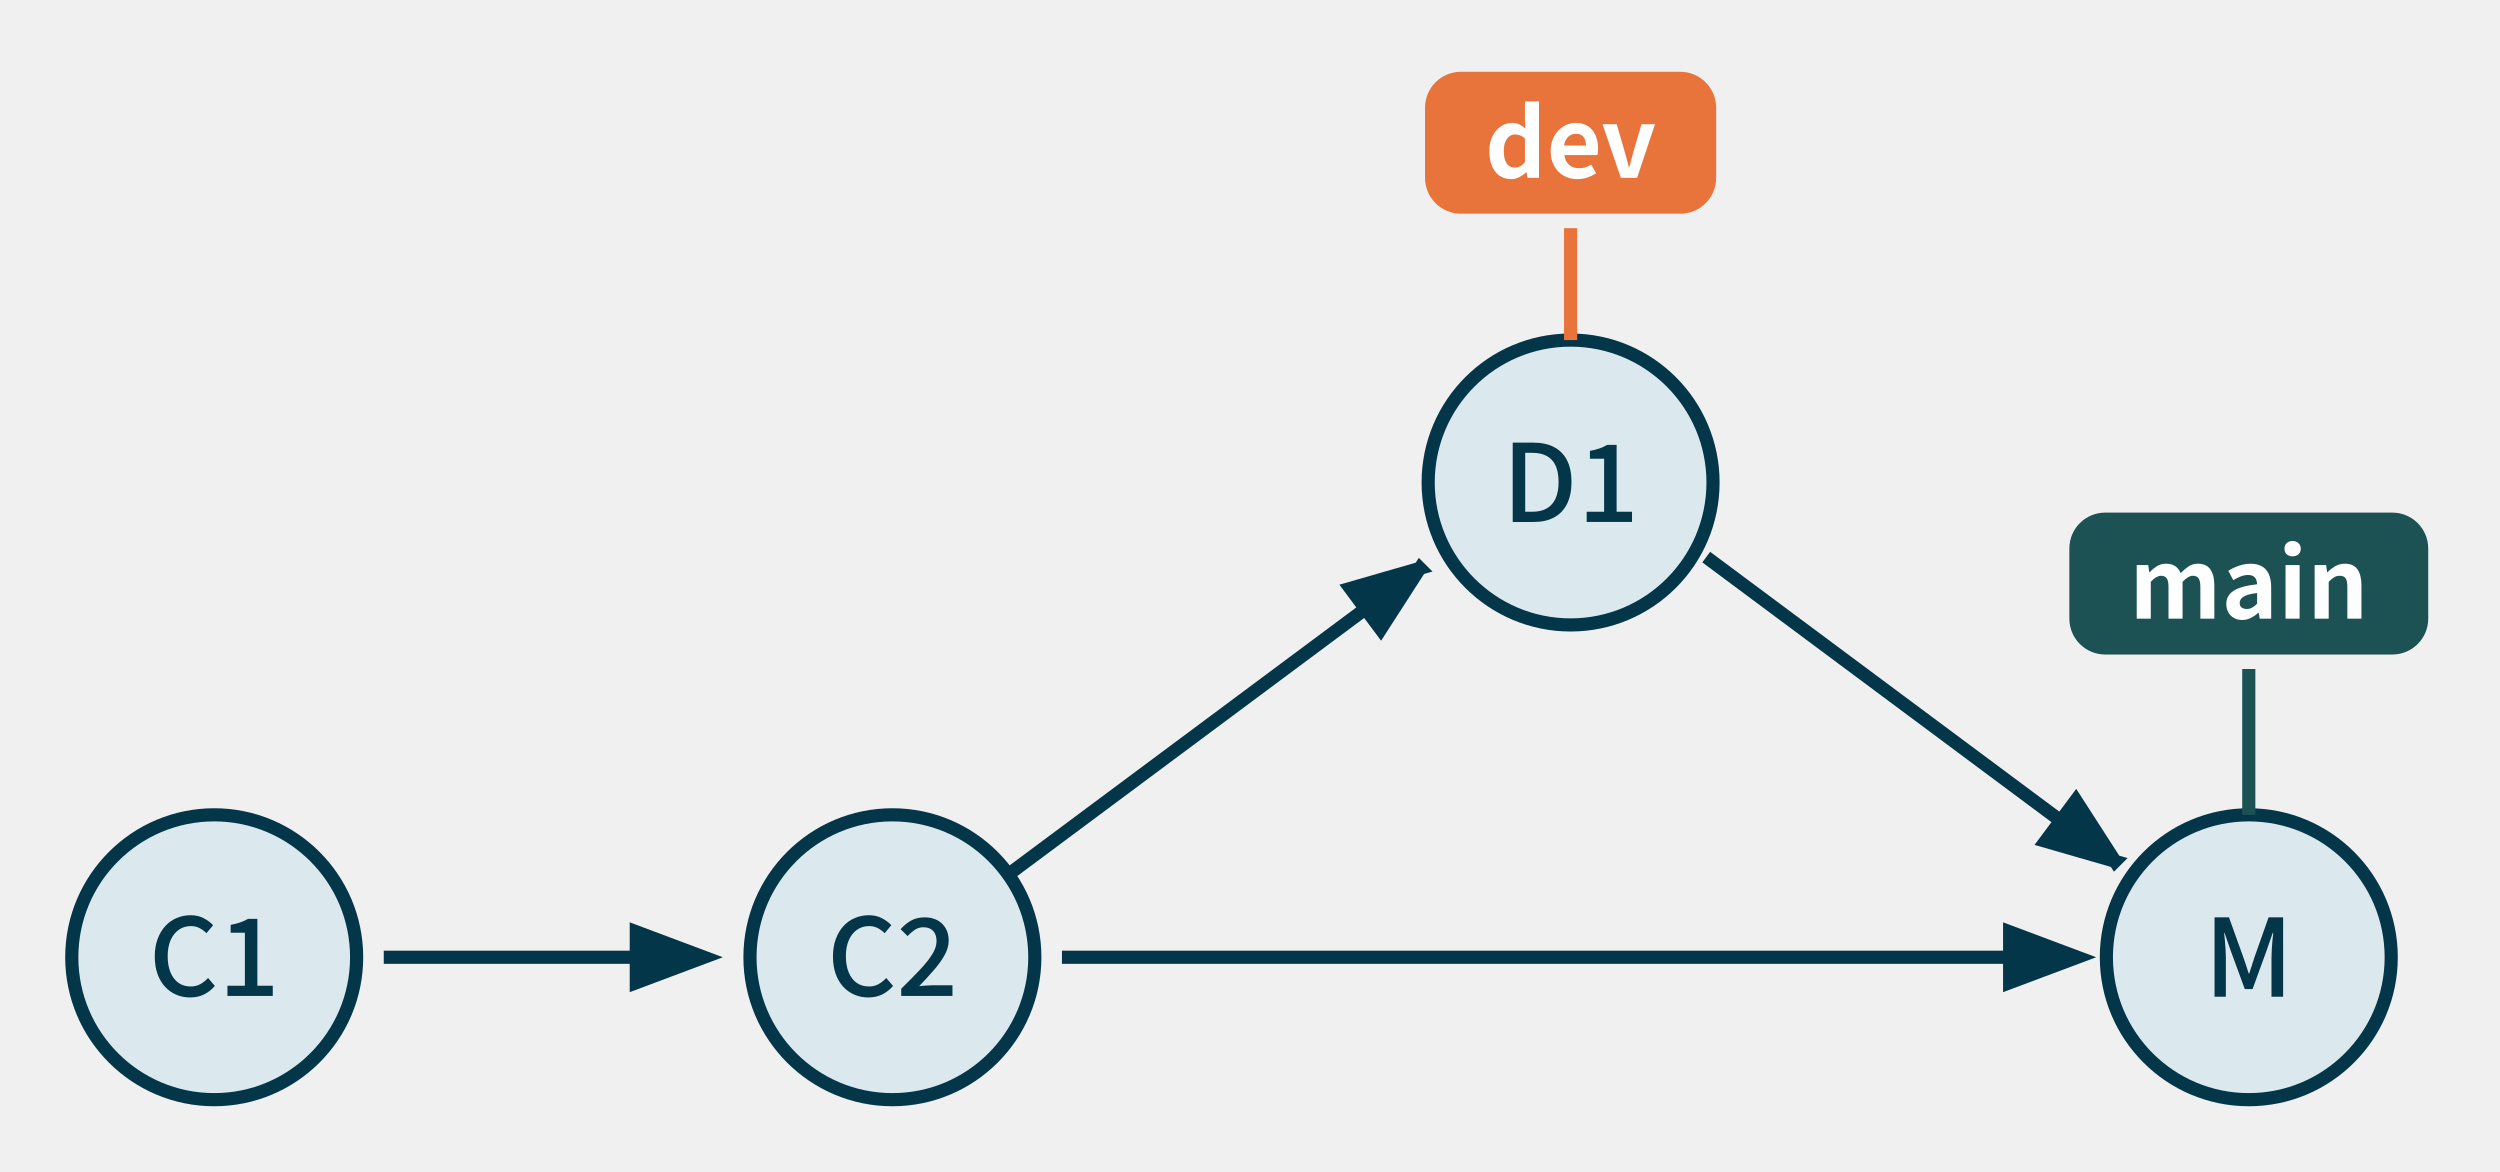
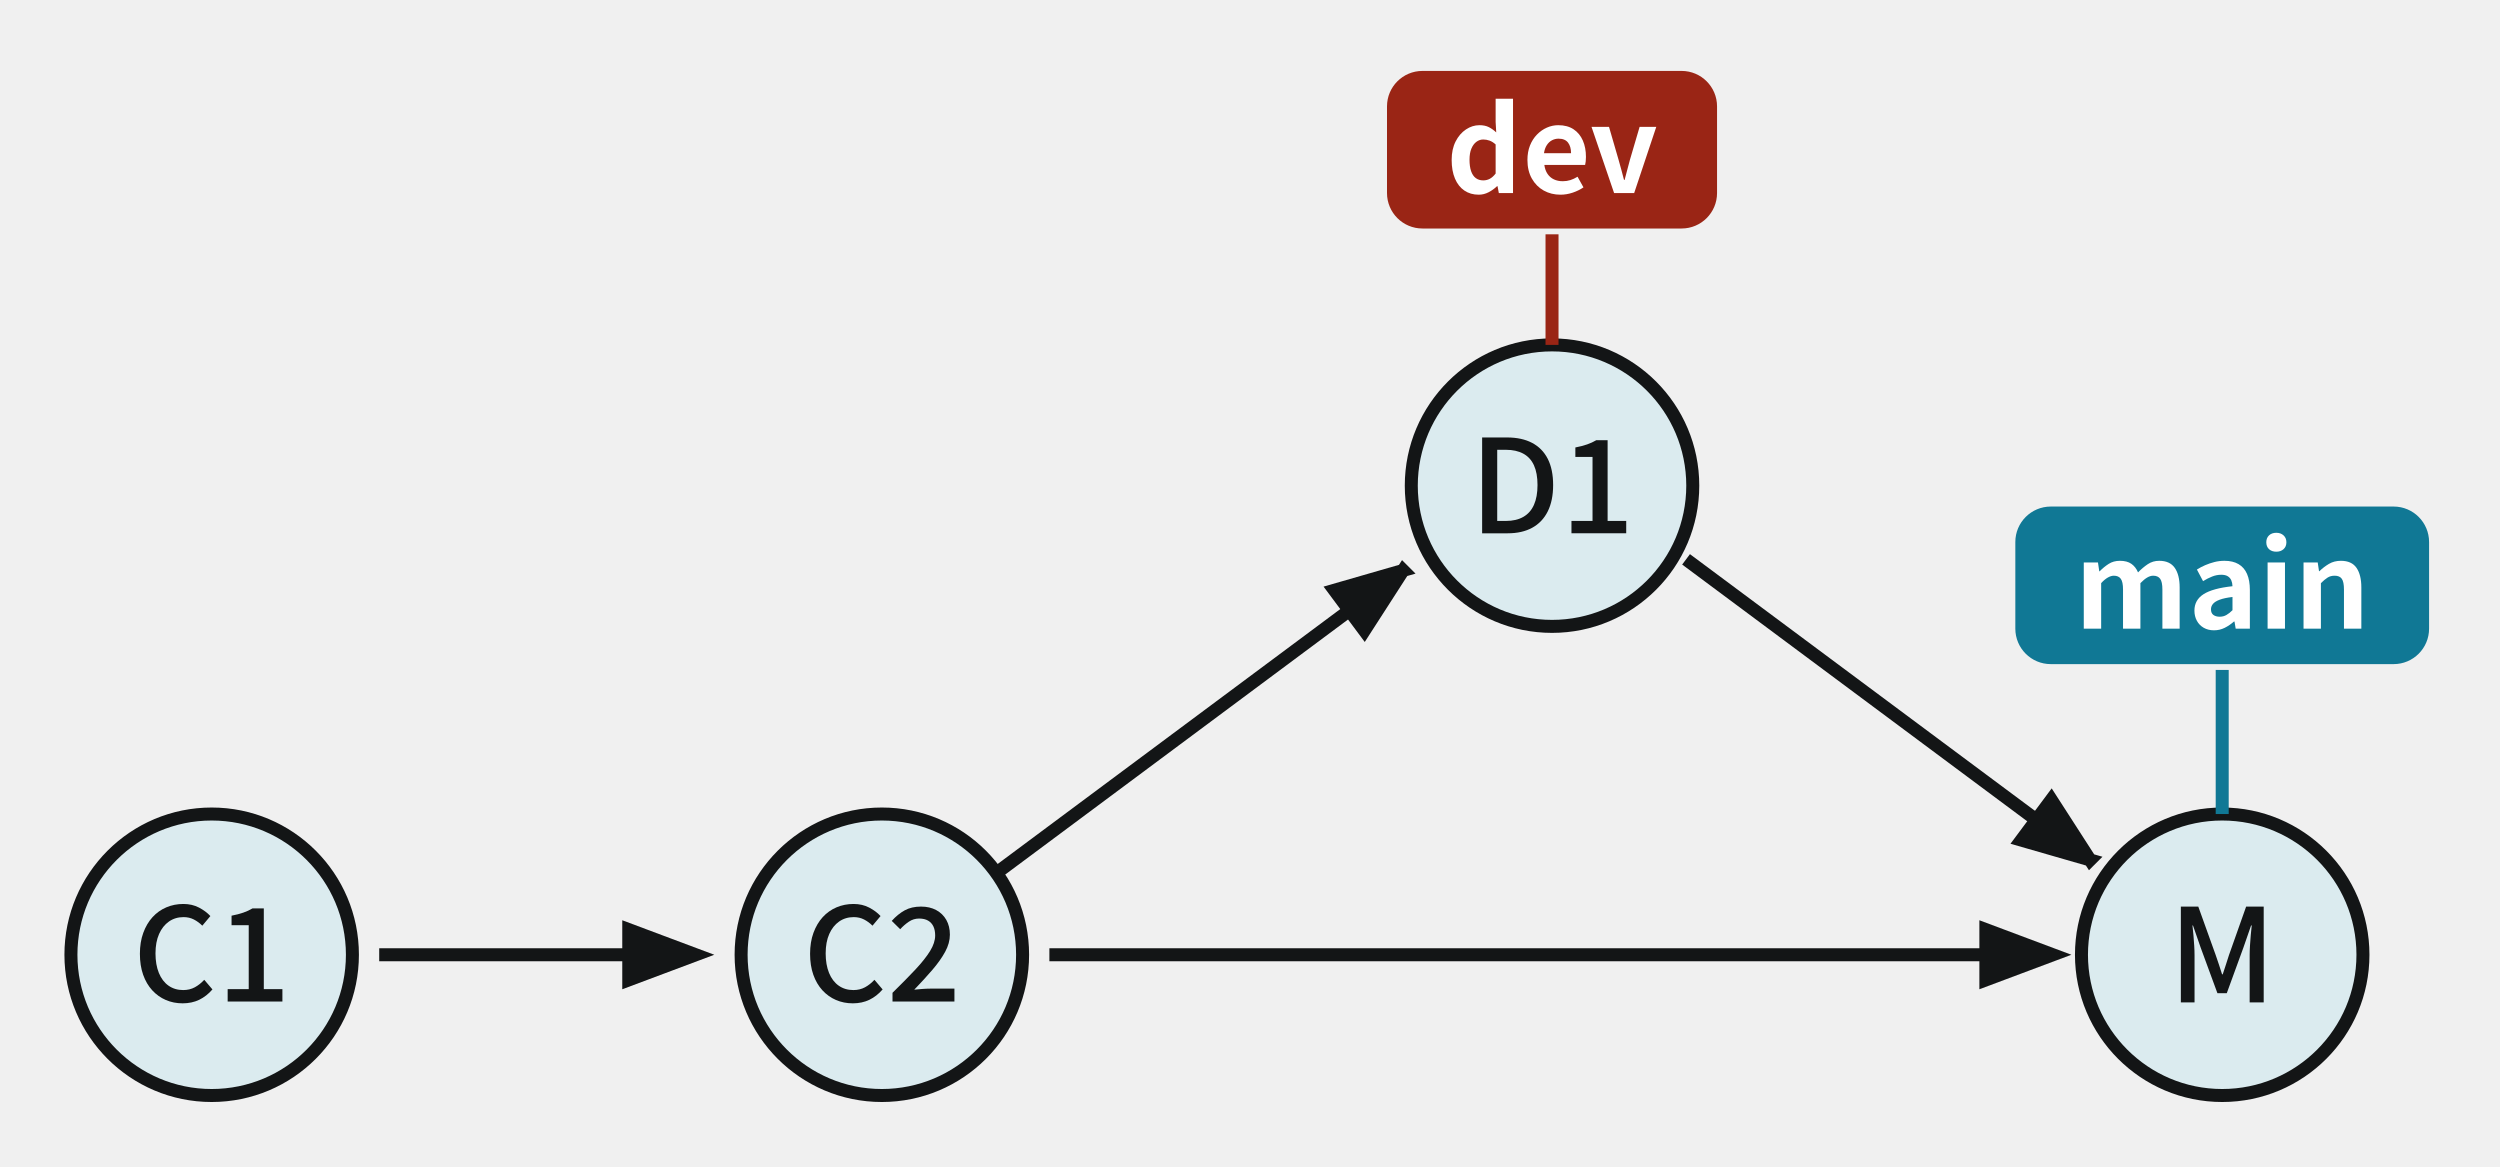
- <svg xmlns="http://www.w3.org/2000/svg" xmlns:xlink="http://www.w3.org/1999/xlink" class="typst-doc" viewBox="0 0 208.984 97.925" width="208.984pt" height="97.925pt">
-   <g>
-     <g class="typst-group" transform="matrix(1 0 0 1 6 6)">
+ <svg xmlns="http://www.w3.org/2000/svg" xmlns:xlink="http://www.w3.org/1999/xlink" viewBox="0 0 211.484 98.672" width="211.484pt" height="98.672pt">
+   <g transform="translate(6 6)">
+     <path fill="#dbebef" fill-rule="nonzero" stroke="#131516" stroke-width="1.1" stroke-linecap="butt" stroke-linejoin="miter" stroke-miterlimit="4" transform="translate(0 62.86098)" d="M 0 0m 11.906 0c -6.569 0 -11.906 5.336 -11.906 11.906c 0 6.569 5.336 11.906 11.906 11.906c 6.569 0 11.906 -5.336 11.906 -11.906c 0 -6.569 -5.336 -11.906 -11.906 -11.906Z " />
+     <path fill="none" transform="translate(5.217512 70.658)" d="M 0 0h 13.376v 8.217h -13.376v -8.217Z " />
+     <g transform="translate(5.217512 70.658)">
+       <g transform="matrix(1 0 0 -1 0 8.063)">
+         <use xlink:href="#g4B0215E6EE871C7411DF42081F9B9A5D" x="0" y="0" fill="#131516" fill-rule="nonzero" />
+         <use xlink:href="#g587944CC86E6756160A12EE9A3EFA76C" x="7.106" y="0" fill="#131516" fill-rule="nonzero" />
+       </g>
+     </g>
+     <path fill="#dbebef" fill-rule="nonzero" stroke="#131516" stroke-width="1.1" stroke-linecap="butt" stroke-linejoin="miter" stroke-miterlimit="4" transform="translate(56.69291 62.86098)" d="M 0 0m 11.906 0c -6.569 0 -11.906 5.336 -11.906 11.906c 0 6.569 5.336 11.906 11.906 11.906c 6.569 0 11.906 -5.336 11.906 -11.906c 0 -6.569 -5.336 -11.906 -11.906 -11.906Z " />
+     <path fill="none" transform="translate(61.91043 70.658)" d="M 0 0h 13.376v 8.217h -13.376v -8.217Z " />
+     <g transform="translate(61.91043 70.658)">
+       <g transform="matrix(1 0 0 -1 0 8.063)">
+         <use xlink:href="#g4B0215E6EE871C7411DF42081F9B9A5D" x="0" y="0" fill="#131516" fill-rule="nonzero" />
+         <use xlink:href="#g90551CEF906CFAE9CA14E93F6AA17084" x="7.106" y="0" fill="#131516" fill-rule="nonzero" />
+       </g>
+     </g>
+     <path fill="#dbebef" fill-rule="nonzero" stroke="#131516" stroke-width="1.1" stroke-linecap="butt" stroke-linejoin="miter" stroke-miterlimit="4" transform="translate(170.0787 62.86098)" d="M 0 0m 11.906 0c -6.569 0 -11.906 5.336 -11.906 11.906c 0 6.569 5.336 11.906 11.906 11.906c 6.569 0 11.906 -5.336 11.906 -11.906c 0 -6.569 -5.336 -11.906 -11.906 -11.906Z " />
+     <path fill="none" transform="translate(177.4193 70.735)" d="M 0 0h 9.13v 8.063h -9.13v -8.063Z " />
+     <g transform="translate(177.4193 70.735)">
+       <g transform="matrix(1 0 0 -1 0 8.063)">
+         <use xlink:href="#gEFF0706B6503DA187936E317F2CBBCAB" x="0" y="0" fill="#131516" fill-rule="nonzero" />
+       </g>
+     </g>
+     <path fill="none" stroke="#131516" stroke-width="1.1" stroke-linecap="butt" stroke-linejoin="miter" stroke-miterlimit="4" transform="translate(26.07874 74.7665)" d="M 0 0h 21.111" />
+     <path fill="#131516" fill-rule="nonzero" stroke="#131516" stroke-width="1.1" stroke-linecap="butt" stroke-linejoin="miter" stroke-miterlimit="4" transform="translate(47.1895 72.64051)" d="M 0 0m 5.669 2.126l -5.669 2.126v -4.252l 5.669 2.126Z " />
+     <path fill="#dbebef" fill-rule="nonzero" stroke="#131516" stroke-width="1.1" stroke-linecap="butt" stroke-linejoin="miter" stroke-miterlimit="4" transform="translate(113.3858 23.17594)" d="M 0 0m 11.906 0c -6.569 0 -11.906 5.336 -11.906 11.906c 0 6.569 5.336 11.906 11.906 11.906c 6.569 0 11.906 -5.336 11.906 -11.906c 0 -6.569 -5.336 -11.906 -11.906 -11.906Z " />
+     <path fill="none" transform="translate(118.3118 31.04996)" d="M 0 0h 13.959v 8.063h -13.959v -8.063Z " />
+     <g transform="translate(118.3118 31.04996)">
+       <g transform="matrix(1 0 0 -1 0 8.063)">
+         <use xlink:href="#g13421E01885E2F733D90E6077EA05489" x="0" y="0" fill="#131516" fill-rule="nonzero" />
+         <use xlink:href="#g587944CC86E6756160A12EE9A3EFA76C" x="7.689" y="0" fill="#131516" fill-rule="nonzero" />
+       </g>
+     </g>
+     <path fill="none" stroke="#131516" stroke-width="1.1" stroke-linecap="butt" stroke-linejoin="miter" stroke-miterlimit="4" transform="translate(78.51969 45.63677)" d="M 0 0m 0 22.043l 29.628 -22.043" />
+     <path fill="#131516" fill-rule="nonzero" stroke="#131516" stroke-width="1.1" stroke-linecap="butt" stroke-linejoin="miter" stroke-miterlimit="4" transform="translate(106.8785 42.25268)" d="M 0 0m 5.818 0l -3.279 5.09l -2.538 -3.411l 5.818 -1.678Z " />
+     <path fill="none" stroke="#131516" stroke-width="1.1" stroke-linecap="butt" stroke-linejoin="miter" stroke-miterlimit="4" transform="translate(136.6299 41.31768)" d="M 0 0l 29.628 22.043" />
+     <path fill="#131516" fill-rule="nonzero" stroke="#131516" stroke-width="1.1" stroke-linecap="butt" stroke-linejoin="miter" stroke-miterlimit="4" transform="translate(164.9887 61.6551)" d="M 0 0m 5.818 5.09l -5.818 -1.678l 2.538 -3.411l 3.279 5.09Z " />
+     <path fill="none" stroke="#131516" stroke-width="1.1" stroke-linecap="butt" stroke-linejoin="miter" stroke-miterlimit="4" transform="translate(82.77165 74.7665)" d="M 0 0h 79.221" />
+     <path fill="#131516" fill-rule="nonzero" stroke="#131516" stroke-width="1.1" stroke-linecap="butt" stroke-linejoin="miter" stroke-miterlimit="4" transform="translate(161.9927 72.64051)" d="M 0 0m 5.669 2.126l -5.669 2.126v -4.252l 5.669 2.126Z " />
+     <path fill="none" stroke="#107895" stroke-width="1.1" stroke-linecap="butt" stroke-linejoin="miter" stroke-miterlimit="4" transform="translate(181.9843 50.67201)" d="M 0 0m 0 12.189v -12.189" />
+     <path fill="none" transform="translate(164.4843 36.85039)" d="M 0 0h 35v 13.47h -35v -13.47Z " />
+     <g transform="translate(164.4843 36.85039)">
      <g>
-         <path class="typst-shape" fill="#dbe9ee" fill-rule="nonzero" stroke="#04364a" stroke-width="1.1" stroke-linecap="butt" stroke-linejoin="miter" stroke-miterlimit="4" transform="matrix(1 0 0 1 0 62.11398)" d="M 0 0m 11.906 0 c -6.569 0 -11.906 5.336 -11.906 11.906 c 0 6.569 5.336 11.906 11.906 11.906 c 6.569 0 11.906 -5.336 11.906 -11.906 c 0 -6.569 -5.336 -11.906 -11.906 -11.906 Z " />
-         <path class="typst-shape" fill="none" transform="matrix(1 0 0 1 6.433512 70.658)" d="M 0 0h 10.944 v 6.723 h -10.944 v -6.723 Z " />
-         <g class="typst-group">
-           <g>
-             <g class="typst-group" transform="matrix(1 0 0 1 6.433512 70.658)">
-               <g>
-                 <g class="typst-text" transform="matrix(1 0 0 -1 0 6.597)">
-                   <use xlink:href="#g604D6003E369CA92F12ADFF704854076" x="0" y="0" fill="#04364a" fill-rule="nonzero" />
-                   <use xlink:href="#g4A28E0AEE84DD9712ADB9F3431E7B1EF" x="5.814" y="0" fill="#04364a" fill-rule="nonzero" />
-                 </g>
-               </g>
-             </g>
-           </g>
+         <path fill="#107895" fill-rule="nonzero" d="M 0 0m 0 3c 0 -1.657 1.343 -3 3 -3h 29c 1.657 0 3 1.343 3 3v 7.33c 0 1.657 -1.343 3 -3 3h -29c -1.657 0 -3 -1.343 -3 -3Z " />
+         <g transform="matrix(1 0 0 -1 5 10.33)">
+           <use xlink:href="#g48B74B0D800C15FFCEAA5EDEFC756224" x="0" y="0" fill="#ffffff" fill-rule="nonzero" />
+           <use xlink:href="#gFC34E51138F092D0C3DDBE13766F7630" x="9.64" y="0" fill="#ffffff" fill-rule="nonzero" />
+           <use xlink:href="#gEA4EED31FD10E04983F9A9B0B4F10349" x="15.55" y="0" fill="#ffffff" fill-rule="nonzero" />
+           <use xlink:href="#gB00D30DCFB2EA4541DB838C2C988A4F0" x="18.59" y="0" fill="#ffffff" fill-rule="nonzero" />
        </g>
-         <path class="typst-shape" fill="#dbe9ee" fill-rule="nonzero" stroke="#04364a" stroke-width="1.1" stroke-linecap="butt" stroke-linejoin="miter" stroke-miterlimit="4" transform="matrix(1 0 0 1 56.69291 62.11398)" d="M 0 0m 11.906 0 c -6.569 0 -11.906 5.336 -11.906 11.906 c 0 6.569 5.336 11.906 11.906 11.906 c 6.569 0 11.906 -5.336 11.906 -11.906 c 0 -6.569 -5.336 -11.906 -11.906 -11.906 Z " />
-         <path class="typst-shape" fill="none" transform="matrix(1 0 0 1 63.12643 70.658)" d="M 0 0h 10.944 v 6.723 h -10.944 v -6.723 Z " />
-         <g class="typst-group">
-           <g>
-             <g class="typst-group" transform="matrix(1 0 0 1 63.12643 70.658)">
-               <g>
-                 <g class="typst-text" transform="matrix(1 0 0 -1 0 6.597)">
-                   <use xlink:href="#g604D6003E369CA92F12ADFF704854076" x="0" y="0" fill="#04364a" fill-rule="nonzero" />
-                   <use xlink:href="#gD3EDD8321B77A2FBEAB445976C93070E" x="5.814" y="0" fill="#04364a" fill-rule="nonzero" />
-                 </g>
-               </g>
-             </g>
-           </g>
-         </g>
-         <path class="typst-shape" fill="#dbe9ee" fill-rule="nonzero" stroke="#04364a" stroke-width="1.1" stroke-linecap="butt" stroke-linejoin="miter" stroke-miterlimit="4" transform="matrix(1 0 0 1 170.0787 62.11398)" d="M 0 0m 11.906 0 c -6.569 0 -11.906 5.336 -11.906 11.906 c 0 6.569 5.336 11.906 11.906 11.906 c 6.569 0 11.906 -5.336 11.906 -11.906 c 0 -6.569 -5.336 -11.906 -11.906 -11.906 Z " />
-         <path class="typst-shape" fill="none" transform="matrix(1 0 0 1 178.2493 70.721)" d="M 0 0h 7.47 v 6.597 h -7.47 v -6.597 Z " />
-         <g class="typst-group">
-           <g>
-             <g class="typst-group" transform="matrix(1 0 0 1 178.2493 70.721)">
-               <g>
-                 <g class="typst-text" transform="matrix(1 0 0 -1 0 6.597)">
-                   <use xlink:href="#g4033F0C455070AB68A6CFC2FEA0A0D54" x="0" y="0" fill="#04364a" fill-rule="nonzero" />
-                 </g>
-               </g>
-             </g>
-           </g>
-         </g>
-         <path class="typst-shape" fill="none" stroke="#04364a" stroke-width="1.1" stroke-linecap="butt" stroke-linejoin="miter" stroke-miterlimit="4" transform="matrix(1 0 0 1 26.07874 74.0195)" d="M 0 0h 21.111 " />
-         <path class="typst-shape" fill="#04364a" fill-rule="nonzero" stroke="#04364a" stroke-width="1.1" stroke-linecap="butt" stroke-linejoin="miter" stroke-miterlimit="4" transform="matrix(1 0 0 1 47.1895 71.89351)" d="M 0 0m 5.669 2.126 l -5.669 2.126 v -4.252 l 5.669 2.126 Z " />
-         <path class="typst-shape" fill="#dbe9ee" fill-rule="nonzero" stroke="#04364a" stroke-width="1.1" stroke-linecap="butt" stroke-linejoin="miter" stroke-miterlimit="4" transform="matrix(1 0 0 1 113.3858 22.42894)" d="M 0 0m 11.906 0 c -6.569 0 -11.906 5.336 -11.906 11.906 c 0 6.569 5.336 11.906 11.906 11.906 c 6.569 0 11.906 -5.336 11.906 -11.906 c 0 -6.569 -5.336 -11.906 -11.906 -11.906 Z " />
-         <path class="typst-shape" fill="none" transform="matrix(1 0 0 1 119.5808 31.03596)" d="M 0 0h 11.421 v 6.597 h -11.421 v -6.597 Z " />
-         <g class="typst-group">
-           <g>
-             <g class="typst-group" transform="matrix(1 0 0 1 119.5808 31.03596)">
-               <g>
-                 <g class="typst-text" transform="matrix(1 0 0 -1 0 6.597)">
-                   <use xlink:href="#g2D97BD85C46EA5090BA0E27C74D38442" x="0" y="0" fill="#04364a" fill-rule="nonzero" />
-                   <use xlink:href="#g4A28E0AEE84DD9712ADB9F3431E7B1EF" x="6.291" y="0" fill="#04364a" fill-rule="nonzero" />
-                 </g>
-               </g>
-             </g>
-           </g>
-         </g>
-         <path class="typst-shape" fill="none" stroke="#04364a" stroke-width="1.1" stroke-linecap="butt" stroke-linejoin="miter" stroke-miterlimit="4" transform="matrix(1 0 0 1 78.51969 44.88977)" d="M 0 0m 0 22.043 l 29.628 -22.043 " />
-         <path class="typst-shape" fill="#04364a" fill-rule="nonzero" stroke="#04364a" stroke-width="1.1" stroke-linecap="butt" stroke-linejoin="miter" stroke-miterlimit="4" transform="matrix(1 0 0 1 106.8785 41.50568)" d="M 0 0m 5.818 0 l -3.279 5.09 l -2.538 -3.411 l 5.818 -1.678 Z " />
-         <path class="typst-shape" fill="none" stroke="#04364a" stroke-width="1.1" stroke-linecap="butt" stroke-linejoin="miter" stroke-miterlimit="4" transform="matrix(1 0 0 1 136.6299 40.57068)" d="M 0 0l 29.628 22.043 " />
-         <path class="typst-shape" fill="#04364a" fill-rule="nonzero" stroke="#04364a" stroke-width="1.1" stroke-linecap="butt" stroke-linejoin="miter" stroke-miterlimit="4" transform="matrix(1 0 0 1 164.9887 60.9081)" d="M 0 0m 5.818 5.09 l -5.818 -1.678 l 2.538 -3.411 l 3.279 5.09 Z " />
-         <path class="typst-shape" fill="none" stroke="#04364a" stroke-width="1.1" stroke-linecap="butt" stroke-linejoin="miter" stroke-miterlimit="4" transform="matrix(1 0 0 1 82.77165 74.0195)" d="M 0 0h 79.221 " />
-         <path class="typst-shape" fill="#04364a" fill-rule="nonzero" stroke="#04364a" stroke-width="1.1" stroke-linecap="butt" stroke-linejoin="miter" stroke-miterlimit="4" transform="matrix(1 0 0 1 161.9927 71.89351)" d="M 0 0m 5.669 2.126 l -5.669 2.126 v -4.252 l 5.669 2.126 Z " />
-         <path class="typst-shape" fill="none" stroke="#1c5253" stroke-width="1.1" stroke-linecap="butt" stroke-linejoin="miter" stroke-miterlimit="4" transform="matrix(1 0 0 1 181.9843 49.92501)" d="M 0 0m 0 12.189 v -12.189 " />
-         <path class="typst-shape" fill="none" transform="matrix(1 0 0 1 166.9843 36.85039)" d="M 0 0h 30 v 11.976 h -30 v -11.976 Z " />
-         <g class="typst-group">
-           <g>
-             <g class="typst-group" transform="matrix(1 0 0 1 166.9843 36.85039)">
-               <g>
-                 <g class="typst-group">
-                   <g>
-                     <path class="typst-shape" fill="#1c5253" fill-rule="nonzero" d="M 0 0m 0 3 c 0 -1.657 1.343 -3 3 -3 h 24 c 1.657 0 3 1.343 3 3 v 5.864 c 0 1.657 -1.343 3 -3 3 h -24 c -1.657 0 -3 -1.343 -3 -3 Z " />
-                     <g class="typst-text" transform="matrix(1 0 0 -1 5 8.864)">
-                       <use xlink:href="#g7262D785EEC1E4E65635E43A24BCDA6C" x="0" y="0" fill="#ffffff" fill-rule="nonzero" />
-                       <use xlink:href="#g7B7C922EBE2B03DDAA9FED30513B4C3C" x="7.712" y="0" fill="#ffffff" fill-rule="nonzero" />
-                       <use xlink:href="#gA2D7119786468C0042BED0BD0323253B" x="12.44" y="0" fill="#ffffff" fill-rule="nonzero" />
-                       <use xlink:href="#gCAA54E0B72EB81F41EF5B4F120242602" x="14.872" y="0" fill="#ffffff" fill-rule="nonzero" />
-                     </g>
-                   </g>
-                 </g>
-               </g>
-             </g>
-           </g>
-         </g>
-         <path class="typst-shape" fill="none" stroke="#e8743b" stroke-width="1.1" stroke-linecap="butt" stroke-linejoin="miter" stroke-miterlimit="4" transform="matrix(1 0 0 1 125.2913 13.07461)" d="M 0 0m 0 9.354 v -9.354 " />
-         <path class="typst-shape" fill="none" transform="matrix(1 0 0 1 113.1233 0)" d="M 0 0h 24.336 v 11.976 h -24.336 v -11.976 Z " />
-         <g class="typst-group">
-           <g>
-             <g class="typst-group" transform="matrix(1 0 0 1 113.1233 -0.00000004724409)">
-               <g>
-                 <g class="typst-group">
-                   <g>
-                     <path class="typst-shape" fill="#e8743b" fill-rule="nonzero" d="M 0 0m 0 3 c 0 -1.657 1.343 -3 3 -3 h 18.336 c 1.657 0 3 1.343 3 3 v 5.864 c 0 1.657 -1.343 3 -3 3 h -18.336 c -1.657 0 -3 -1.343 -3 -3 Z " />
-                     <g class="typst-text" transform="matrix(1 0 0 -1 5 8.864)">
-                       <use xlink:href="#g85EEA765873F1C07D5A877F211CD60B6" x="0" y="0" fill="#ffffff" fill-rule="nonzero" />
-                       <use xlink:href="#gD6125173F6F2C868A6E25DA8BB8468A7" x="5.152" y="0" fill="#ffffff" fill-rule="nonzero" />
-                       <use xlink:href="#g2AAB97B441D602700E2BC9B3DA3DA996" x="9.728" y="0" fill="#ffffff" fill-rule="nonzero" />
-                     </g>
-                   </g>
-                 </g>
-               </g>
-             </g>
-           </g>
+       </g>
+     </g>
+     <path fill="none" stroke="#9a2515" stroke-width="1.1" stroke-linecap="butt" stroke-linejoin="miter" stroke-miterlimit="4" transform="translate(125.2913 13.82161)" d="M 0 0m 0 9.354v -9.354" />
+     <path fill="none" transform="translate(111.3313)" d="M 0 0h 27.92v 13.47h -27.92v -13.47Z " />
+     <g transform="translate(111.3313 -4.7e-8)">
+       <g>
+         <path fill="#9a2515" fill-rule="nonzero" d="M 0 0m 0 3c 0 -1.657 1.343 -3 3 -3h 21.92c 1.657 0 3 1.343 3 3v 7.33c 0 1.657 -1.343 3 -3 3h -21.92c -1.657 0 -3 -1.343 -3 -3Z " />
+         <g transform="matrix(1 0 0 -1 5 10.33)">
+           <use xlink:href="#gEBED90F970FA75D407A6A36FEB60C185" x="0" y="0" fill="#ffffff" fill-rule="nonzero" />
+           <use xlink:href="#gD273F65F53730BF468B4FF3A302B4575" x="6.44" y="0" fill="#ffffff" fill-rule="nonzero" />
+           <use xlink:href="#g76CB1B14819823C805E391183A46D470" x="12.16" y="0" fill="#ffffff" fill-rule="nonzero" />
        </g>
      </g>
    </g>
  </g>
-   <defs id="glyph">
-     <symbol id="g604D6003E369CA92F12ADFF704854076" overflow="visible">
-       <path d="M 0 0m 3.456 -0.126 q -0.621 0 -1.156 0.229 q -0.536 0.229 -0.941 0.67 q -0.405 0.441 -0.63 1.075 q -0.225 0.634 -0.225 1.454 q 0 0.81 0.234 1.449 q 0.234 0.639 0.639 1.084 q 0.405 0.445 0.954 0.68 q 0.549 0.234 1.179 0.234 q 0.612 0 1.089 -0.252 q 0.477 -0.252 0.783 -0.585 l -0.558 -0.666 q -0.261 0.261 -0.581 0.428 q -0.319 0.166 -0.715 0.166 q -0.576 0 -1.012 -0.306 q -0.436 -0.306 -0.684 -0.864 q -0.248 -0.558 -0.248 -1.341 q 0 -0.783 0.234 -1.355 q 0.234 -0.571 0.666 -0.877 q 0.432 -0.306 1.017 -0.306 q 0.45 0 0.806 0.194 q 0.355 0.193 0.652 0.517 l 0.567 -0.666 q -0.405 -0.468 -0.913 -0.715 q -0.509 -0.247 -1.156 -0.247 Z " />
+   <defs>
+     <symbol id="g4B0215E6EE871C7411DF42081F9B9A5D" overflow="visible">
+       <path d="M 0 0m 4.224 -0.154q -0.759 0 -1.413 0.281q -0.654 0.281 -1.149 0.82q -0.495 0.539 -0.77 1.315q -0.275 0.775 -0.275 1.776q 0 0.99 0.286 1.771q 0.286 0.781 0.781 1.325q 0.495 0.544 1.166 0.831q 0.671 0.286 1.441 0.286q 0.748 0 1.331 -0.308q 0.583 -0.308 0.957 -0.715l -0.682 -0.814q -0.319 0.319 -0.71 0.522q -0.391 0.203 -0.875 0.203q -0.704 0 -1.238 -0.374q -0.533 -0.374 -0.836 -1.056q -0.302 -0.682 -0.302 -1.639q 0 -0.957 0.286 -1.655q 0.286 -0.699 0.814 -1.073q 0.528 -0.374 1.243 -0.374q 0.55 0 0.985 0.236q 0.434 0.236 0.797 0.632l 0.693 -0.814q -0.495 -0.572 -1.117 -0.875q -0.622 -0.302 -1.413 -0.302Z " />
    </symbol>
-     <symbol id="g4A28E0AEE84DD9712ADB9F3431E7B1EF" overflow="visible">
-       <path d="M 0 0m 0.765 0 v 0.855 h 1.458 v 4.428 h -1.188 v 0.657 q 0.468 0.09 0.815 0.212 q 0.346 0.122 0.634 0.293 h 0.783 v -5.589 h 1.287 v -0.855 h -3.789 Z " />
+     <symbol id="g587944CC86E6756160A12EE9A3EFA76C" overflow="visible">
+       <path d="M 0 0m 0.935 0v 1.045h 1.782v 5.412h -1.452v 0.803q 0.572 0.11 0.996 0.259q 0.423 0.148 0.775 0.357h 0.957v -6.831h 1.573v -1.045h -4.631Z " />
    </symbol>
-     <symbol id="gD3EDD8321B77A2FBEAB445976C93070E" overflow="visible">
-       <path d="M 0 0m 0.396 0 v 0.603 q 0.927 0.909 1.589 1.615 q 0.661 0.707 1.012 1.278 q 0.351 0.572 0.351 1.076 q 0 0.36 -0.122 0.621 q -0.122 0.261 -0.369 0.405 q -0.247 0.144 -0.625 0.144 q -0.387 0 -0.711 -0.22 q -0.324 -0.22 -0.594 -0.517 l -0.585 0.576 q 0.423 0.468 0.895 0.729 q 0.472 0.261 1.129 0.261 q 0.603 0 1.053 -0.243 q 0.45 -0.243 0.698 -0.68 q 0.247 -0.436 0.247 -1.021 q 0 -0.585 -0.328 -1.188 q -0.329 -0.603 -0.887 -1.251 q -0.558 -0.648 -1.251 -1.368 q 0.261 0.027 0.553 0.049 q 0.293 0.023 0.536 0.023 h 1.692 v -0.891 h -4.284 Z " />
+     <symbol id="g90551CEF906CFAE9CA14E93F6AA17084" overflow="visible">
+       <path d="M 0 0m 0.484 0v 0.737q 1.133 1.111 1.942 1.974q 0.808 0.864 1.238 1.562q 0.429 0.699 0.429 1.315q 0 0.44 -0.148 0.759q -0.148 0.319 -0.451 0.495q -0.302 0.176 -0.764 0.176q -0.473 0 -0.869 -0.27q -0.396 -0.27 -0.726 -0.632l -0.715 0.704q 0.517 0.572 1.095 0.891q 0.578 0.319 1.381 0.319q 0.737 0 1.287 -0.297q 0.55 -0.297 0.853 -0.831q 0.302 -0.533 0.302 -1.248q 0 -0.715 -0.402 -1.452q -0.402 -0.737 -1.083 -1.529q -0.682 -0.792 -1.529 -1.672q 0.319 0.033 0.676 0.06q 0.357 0.028 0.654 0.028h 2.068v -1.089h -5.236Z " />
    </symbol>
-     <symbol id="g4033F0C455070AB68A6CFC2FEA0A0D54" overflow="visible">
-       <path d="M 0 0m 0.873 0 v 6.633 h 1.206 l 1.206 -3.357 q 0.117 -0.324 0.225 -0.661 q 0.108 -0.337 0.216 -0.67 h 0.045 q 0.117 0.333 0.22 0.67 q 0.103 0.338 0.211 0.661 l 1.188 3.357 h 1.215 v -6.633 h -0.972 v 3.276 q 0 0.297 0.023 0.657 q 0.023 0.36 0.054 0.729 q 0.031 0.369 0.068 0.666 h -0.045 l -0.531 -1.53 l -1.152 -3.159 h -0.648 l -1.161 3.159 l -0.531 1.53 h -0.036 q 0.036 -0.297 0.067 -0.666 q 0.031 -0.369 0.054 -0.729 q 0.023 -0.36 0.023 -0.657 v -3.276 h -0.945 Z " />
+     <symbol id="gEFF0706B6503DA187936E317F2CBBCAB" overflow="visible">
+       <path d="M 0 0m 1.067 0v 8.107h 1.474l 1.474 -4.103q 0.143 -0.396 0.275 -0.808q 0.132 -0.412 0.264 -0.82h 0.055q 0.143 0.407 0.27 0.82q 0.127 0.412 0.259 0.808l 1.452 4.103h 1.485v -8.107h -1.188v 4.004q 0 0.363 0.028 0.803q 0.028 0.44 0.066 0.891q 0.038 0.451 0.083 0.814h -0.055l -0.649 -1.87l -1.408 -3.861h -0.792l -1.419 3.861l -0.649 1.87h -0.044q 0.044 -0.363 0.083 -0.814q 0.038 -0.451 0.066 -0.891q 0.028 -0.44 0.028 -0.803v -4.004h -1.155Z " />
    </symbol>
-     <symbol id="g2D97BD85C46EA5090BA0E27C74D38442" overflow="visible">
-       <path d="M 0 0m 0.873 0 v 6.633 h 1.719 q 1.026 0 1.737 -0.374 q 0.711 -0.373 1.084 -1.103 q 0.373 -0.729 0.373 -1.818 q 0 -1.08 -0.373 -1.827 q -0.373 -0.747 -1.075 -1.129 q -0.702 -0.383 -1.692 -0.383 h -1.773 Z m 1.044 0.855 h 0.603 q 0.711 0 1.201 0.279 q 0.49 0.279 0.738 0.833 q 0.247 0.554 0.247 1.372 q 0 0.828 -0.247 1.368 q -0.247 0.54 -0.738 0.806 q -0.49 0.266 -1.201 0.266 h -0.603 v -4.923 Z " />
+     <symbol id="g13421E01885E2F733D90E6077EA05489" overflow="visible">
+       <path d="M 0 0m 1.067 0v 8.107h 2.101q 1.254 0 2.123 -0.457q 0.869 -0.457 1.325 -1.347q 0.457 -0.891 0.457 -2.222q 0 -1.32 -0.457 -2.233q -0.457 -0.913 -1.315 -1.381q -0.858 -0.468 -2.068 -0.468h -2.167Z m 1.276 1.045h 0.737q 0.869 0 1.468 0.341q 0.6 0.341 0.902 1.018q 0.302 0.676 0.302 1.677q 0 1.012 -0.302 1.672q -0.302 0.66 -0.902 0.985q -0.6 0.325 -1.468 0.325h -0.737v -6.017Z " />
    </symbol>
-     <symbol id="g7262D785EEC1E4E65635E43A24BCDA6C" overflow="visible">
-       <path d="M 0 0m 0.632 0 v 4.48 h 0.96 l 0.088 -0.6 h 0.024 q 0.28 0.288 0.608 0.5 q 0.328 0.212 0.768 0.212 q 0.48 0 0.772 -0.204 q 0.292 -0.204 0.452 -0.58 q 0.32 0.328 0.66 0.556 q 0.34 0.228 0.772 0.228 q 0.72 0 1.052 -0.476 q 0.332 -0.476 0.332 -1.324 v -2.792 h -1.168 v 2.648 q 0 0.52 -0.152 0.728 q -0.152 0.208 -0.472 0.208 q -0.192 0 -0.404 -0.124 q -0.212 -0.124 -0.46 -0.38 v -3.08 h -1.176 v 2.648 q 0 0.52 -0.152 0.728 q -0.152 0.208 -0.472 0.208 q -0.184 0 -0.404 -0.124 q -0.22 -0.124 -0.452 -0.38 v -3.08 h -1.176 Z " />
+     <symbol id="g48B74B0D800C15FFCEAA5EDEFC756224" overflow="visible">
+       <path d="M 0 0m 0.79 0v 5.6h 1.2l 0.11 -0.75h 0.03q 0.35 0.36 0.76 0.625q 0.41 0.265 0.96 0.265q 0.6 0 0.965 -0.255q 0.365 -0.255 0.565 -0.725q 0.4 0.41 0.825 0.695q 0.425 0.285 0.965 0.285q 0.9 0 1.315 -0.595q 0.415 -0.595 0.415 -1.655v -3.49h -1.46v 3.31q 0 0.65 -0.19 0.91q -0.19 0.26 -0.59 0.26q -0.24 0 -0.505 -0.155q -0.265 -0.155 -0.575 -0.475v -3.85h -1.47v 3.31q 0 0.65 -0.19 0.91q -0.19 0.26 -0.59 0.26q -0.23 0 -0.505 -0.155q -0.275 -0.155 -0.565 -0.475v -3.85h -1.47Z " />
    </symbol>
-     <symbol id="g7B7C922EBE2B03DDAA9FED30513B4C3C" overflow="visible">
-       <path d="M 0 0m 1.728 -0.112 q -0.392 0 -0.692 0.172 q -0.3 0.172 -0.464 0.476 q -0.164 0.304 -0.164 0.688 q 0 0.712 0.616 1.108 q 0.616 0.396 1.96 0.54 q -0.008 0.224 -0.08 0.396 q -0.072 0.172 -0.236 0.276 q -0.164 0.104 -0.444 0.104 q -0.312 0 -0.616 -0.12 q -0.304 -0.12 -0.616 -0.312 l -0.416 0.784 q 0.264 0.168 0.56 0.296 q 0.296 0.128 0.624 0.212 q 0.328 0.084 0.68 0.084 q 0.568 0 0.952 -0.224 q 0.384 -0.224 0.576 -0.664 q 0.192 -0.44 0.192 -1.088 v -2.616 h -0.96 l -0.08 0.48 h -0.04 q -0.288 -0.256 -0.624 -0.424 q -0.336 -0.168 -0.728 -0.168 Z m 0.392 0.92 q 0.248 0 0.452 0.116 q 0.204 0.116 0.412 0.324 v 0.896 q -0.544 -0.064 -0.864 -0.184 q -0.32 -0.12 -0.456 -0.284 q -0.136 -0.164 -0.136 -0.364 q 0 -0.264 0.164 -0.384 q 0.164 -0.12 0.428 -0.12 Z " />
+     <symbol id="gFC34E51138F092D0C3DDBE13766F7630" overflow="visible">
+       <path d="M 0 0m 2.16 -0.14q -0.49 0 -0.865 0.215q -0.375 0.215 -0.58 0.595q -0.205 0.38 -0.205 0.86q 0 0.89 0.77 1.385q 0.77 0.495 2.45 0.675q -0.01 0.28 -0.1 0.495q -0.09 0.215 -0.295 0.345q -0.205 0.13 -0.555 0.13q -0.39 0 -0.77 -0.15q -0.38 -0.15 -0.77 -0.39l -0.52 0.98q 0.33 0.21 0.7 0.37q 0.37 0.16 0.78 0.265q 0.41 0.105 0.85 0.105q 0.71 0 1.19 -0.28q 0.48 -0.28 0.72 -0.83q 0.24 -0.55 0.24 -1.36v -3.27h -1.2l -0.1 0.6h -0.05q -0.36 -0.32 -0.78 -0.53q -0.42 -0.21 -0.91 -0.21Z m 0.49 1.15q 0.31 0 0.565 0.145q 0.255 0.145 0.515 0.405v 1.12q -0.68 -0.08 -1.08 -0.23q -0.4 -0.15 -0.57 -0.355q -0.17 -0.205 -0.17 -0.455q 0 -0.33 0.205 -0.48q 0.205 -0.15 0.535 -0.15Z " />
    </symbol>
-     <symbol id="gA2D7119786468C0042BED0BD0323253B" overflow="visible">
-       <path d="M 0 0m 0.632 0 v 4.48 h 1.176 v -4.48 h -1.176 Z m 0.592 5.208 q -0.312 0 -0.496 0.172 q -0.184 0.172 -0.184 0.468 q 0 0.288 0.184 0.464 q 0.184 0.176 0.496 0.176 q 0.296 0 0.488 -0.176 q 0.192 -0.176 0.192 -0.464 q 0 -0.296 -0.192 -0.468 q -0.192 -0.172 -0.488 -0.172 Z " />
+     <symbol id="gEA4EED31FD10E04983F9A9B0B4F10349" overflow="visible">
+       <path d="M 0 0m 0.79 0v 5.6h 1.47v -5.6h -1.47Z m 0.74 6.51q -0.39 0 -0.62 0.215q -0.23 0.215 -0.23 0.585q 0 0.36 0.23 0.58q 0.23 0.22 0.62 0.22q 0.37 0 0.61 -0.22q 0.24 -0.22 0.24 -0.58q 0 -0.37 -0.24 -0.585q -0.24 -0.215 -0.61 -0.215Z " />
    </symbol>
-     <symbol id="gCAA54E0B72EB81F41EF5B4F120242602" overflow="visible">
-       <path d="M 0 0m 0.632 0 v 4.48 h 0.96 l 0.088 -0.592 h 0.024 q 0.296 0.288 0.648 0.496 q 0.352 0.208 0.808 0.208 q 0.728 0 1.056 -0.476 q 0.328 -0.476 0.328 -1.324 v -2.792 h -1.176 v 2.648 q 0 0.52 -0.148 0.728 q -0.148 0.208 -0.484 0.208 q -0.272 0 -0.476 -0.128 q -0.204 -0.128 -0.452 -0.376 v -3.08 h -1.176 Z " />
+     <symbol id="gB00D30DCFB2EA4541DB838C2C988A4F0" overflow="visible">
+       <path d="M 0 0m 0.79 0v 5.6h 1.2l 0.11 -0.74h 0.03q 0.37 0.36 0.81 0.62q 0.44 0.26 1.01 0.26q 0.91 0 1.32 -0.595q 0.41 -0.595 0.41 -1.655v -3.49h -1.47v 3.31q 0 0.65 -0.185 0.91q -0.185 0.26 -0.605 0.26q -0.34 0 -0.595 -0.16q -0.255 -0.16 -0.565 -0.47v -3.85h -1.47Z " />
    </symbol>
-     <symbol id="g85EEA765873F1C07D5A877F211CD60B6" overflow="visible">
-       <path d="M 0 0m 2.208 -0.112 q -0.56 0 -0.972 0.28 q -0.412 0.28 -0.636 0.808 q -0.224 0.528 -0.224 1.264 q 0 0.728 0.268 1.252 q 0.268 0.524 0.7 0.812 q 0.432 0.288 0.912 0.288 q 0.376 0 0.636 -0.132 q 0.26 -0.132 0.5 -0.356 l -0.04 0.704 v 1.576 h 1.176 v -6.384 h -0.96 l -0.088 0.464 h -0.032 q -0.248 -0.24 -0.568 -0.408 q -0.32 -0.168 -0.672 -0.168 Z m 0.304 0.968 q 0.24 0 0.444 0.108 q 0.204 0.108 0.396 0.356 v 1.968 q -0.2 0.184 -0.412 0.26 q -0.212 0.076 -0.428 0.076 q -0.248 0 -0.46 -0.156 q -0.212 -0.156 -0.34 -0.46 q -0.128 -0.304 -0.128 -0.752 q 0 -0.464 0.108 -0.776 q 0.108 -0.312 0.316 -0.468 q 0.208 -0.156 0.504 -0.156 Z " />
+     <symbol id="gEBED90F970FA75D407A6A36FEB60C185" overflow="visible">
+       <path d="M 0 0m 2.76 -0.14q -0.7 0 -1.215 0.35q -0.515 0.35 -0.795 1.01q -0.28 0.66 -0.28 1.58q 0 0.91 0.335 1.565q 0.335 0.655 0.875 1.015q 0.54 0.36 1.14 0.36q 0.47 0 0.795 -0.165q 0.325 -0.165 0.625 -0.445l -0.05 0.88v 1.97h 1.47v -7.98h -1.2l -0.11 0.58h -0.04q -0.31 -0.3 -0.71 -0.51q -0.4 -0.21 -0.84 -0.21Z m 0.38 1.21q 0.3 0 0.555 0.135q 0.255 0.135 0.495 0.445v 2.46q -0.25 0.23 -0.515 0.325q -0.265 0.095 -0.535 0.095q -0.31 0 -0.575 -0.195q -0.265 -0.195 -0.425 -0.575q -0.16 -0.38 -0.16 -0.94q 0 -0.58 0.135 -0.97q 0.135 -0.39 0.395 -0.585q 0.26 -0.195 0.63 -0.195Z " />
    </symbol>
-     <symbol id="gD6125173F6F2C868A6E25DA8BB8468A7" overflow="visible">
-       <path d="M 0 0m 2.584 -0.112 q -0.624 0 -1.128 0.28 q -0.504 0.28 -0.804 0.808 q -0.3 0.528 -0.3 1.264 q 0 0.544 0.172 0.976 q 0.172 0.432 0.472 0.74 q 0.3 0.308 0.672 0.472 q 0.372 0.164 0.772 0.164 q 0.616 0 1.032 -0.276 q 0.416 -0.276 0.628 -0.76 q 0.212 -0.484 0.212 -1.108 q 0 -0.16 -0.016 -0.308 q -0.016 -0.148 -0.04 -0.236 h -2.76 q 0.048 -0.36 0.216 -0.608 q 0.168 -0.248 0.432 -0.372 q 0.264 -0.124 0.6 -0.124 q 0.272 0 0.512 0.076 q 0.24 0.076 0.488 0.228 l 0.4 -0.72 q -0.328 -0.224 -0.736 -0.36 q -0.408 -0.136 -0.824 -0.136 Z m -1.112 2.808 h 1.832 q 0 0.448 -0.204 0.716 q -0.204 0.268 -0.644 0.268 q -0.232 0 -0.44 -0.108 q -0.208 -0.108 -0.352 -0.328 q -0.144 -0.22 -0.192 -0.548 Z " />
+     <symbol id="gD273F65F53730BF468B4FF3A302B4575" overflow="visible">
+       <path d="M 0 0m 3.23 -0.14q -0.78 0 -1.41 0.35q -0.63 0.35 -1.005 1.01q -0.375 0.66 -0.375 1.58q 0 0.68 0.215 1.22q 0.215 0.54 0.59 0.925q 0.375 0.385 0.84 0.59q 0.465 0.205 0.965 0.205q 0.77 0 1.29 -0.345q 0.52 -0.345 0.785 -0.95q 0.265 -0.605 0.265 -1.385q 0 -0.2 -0.02 -0.385q -0.02 -0.185 -0.05 -0.295h -3.45q 0.06 -0.45 0.27 -0.76q 0.21 -0.31 0.54 -0.465q 0.33 -0.155 0.75 -0.155q 0.34 0 0.64 0.095q 0.3 0.095 0.61 0.285l 0.5 -0.9q -0.41 -0.28 -0.92 -0.45q -0.51 -0.17 -1.03 -0.17Z m -1.39 3.51h 2.29q 0 0.56 -0.255 0.895q -0.255 0.335 -0.805 0.335q -0.29 0 -0.55 -0.135q -0.26 -0.135 -0.44 -0.41q -0.18 -0.275 -0.24 -0.685Z " />
    </symbol>
-     <symbol id="g2AAB97B441D602700E2BC9B3DA3DA996" overflow="visible">
-       <path d="M 0 0m 1.64 0 l -1.528 4.48 h 1.184 l 0.648 -2.232 q 0.096 -0.336 0.188 -0.676 q 0.092 -0.34 0.18 -0.684 h 0.04 q 0.088 0.344 0.18 0.684 q 0.092 0.34 0.18 0.676 l 0.656 2.232 h 1.128 l -1.496 -4.48 h -1.36 Z " />
+     <symbol id="g76CB1B14819823C805E391183A46D470" overflow="visible">
+       <path d="M 0 0m 2.05 0l -1.91 5.6h 1.48l 0.81 -2.79q 0.12 -0.42 0.235 -0.845q 0.115 -0.425 0.225 -0.855h 0.05q 0.11 0.43 0.225 0.855q 0.115 0.425 0.225 0.845l 0.82 2.79h 1.41l -1.87 -5.6h -1.7Z " />
    </symbol>
  </defs>
</svg>
